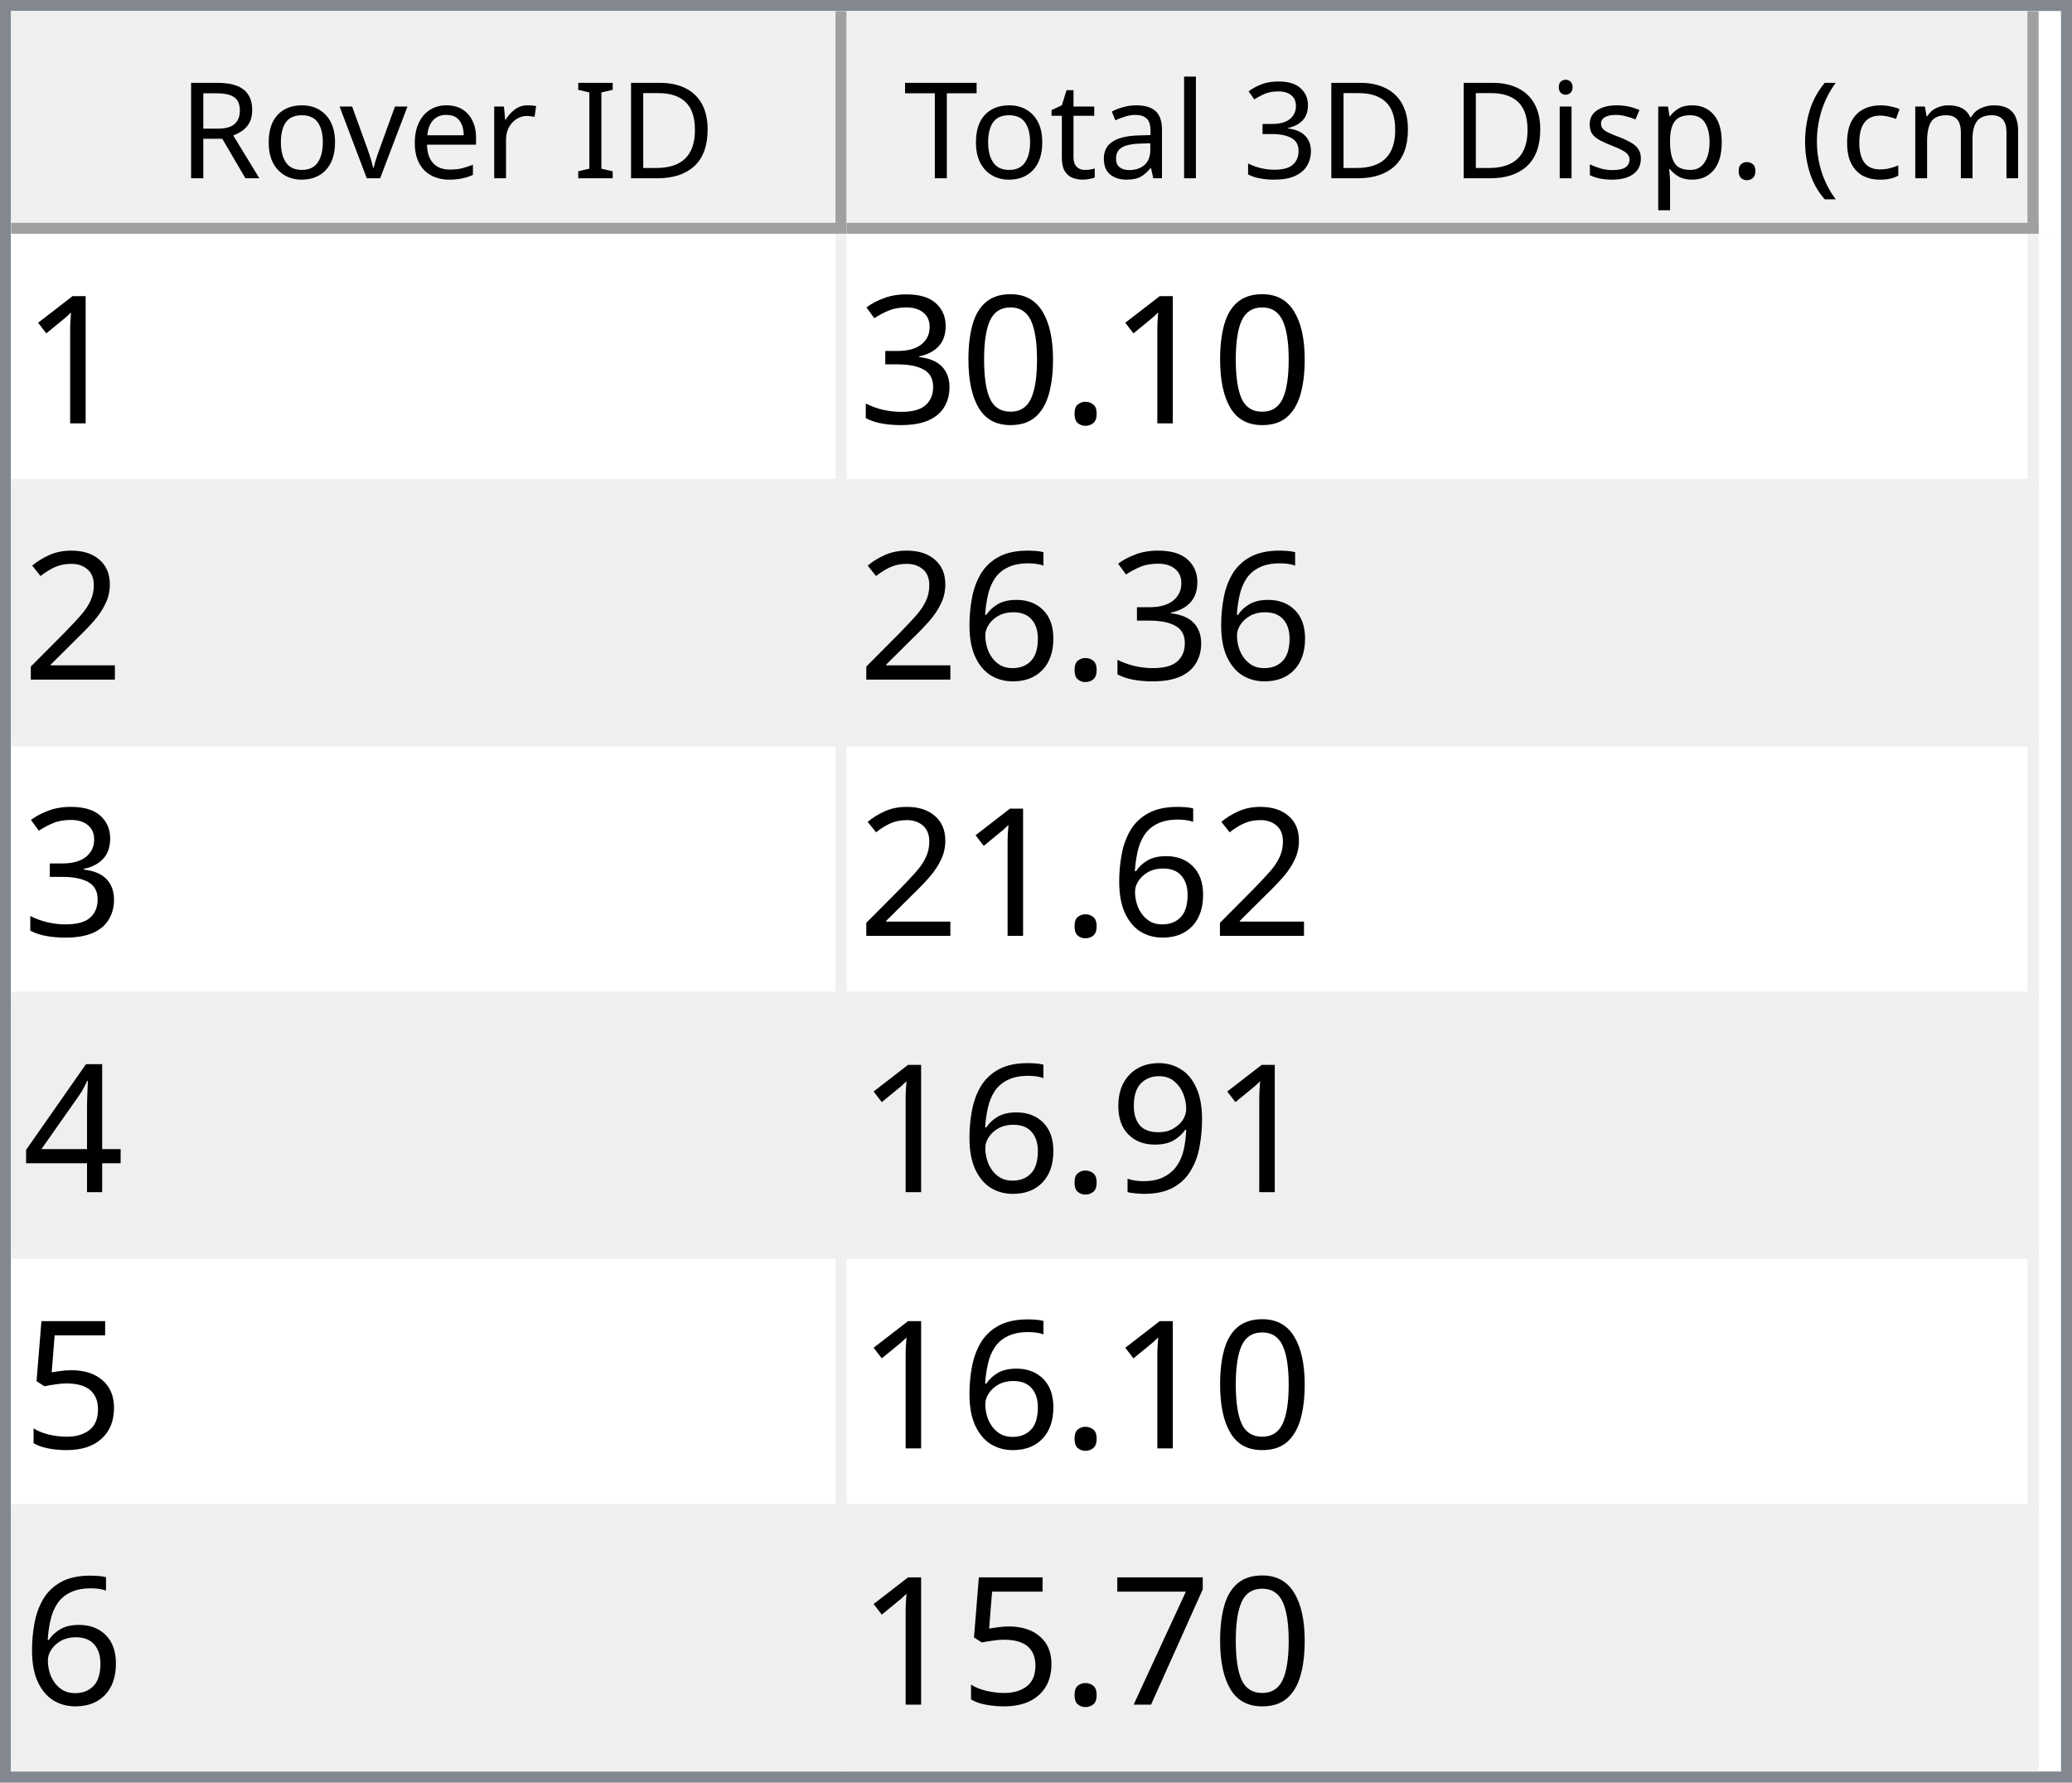
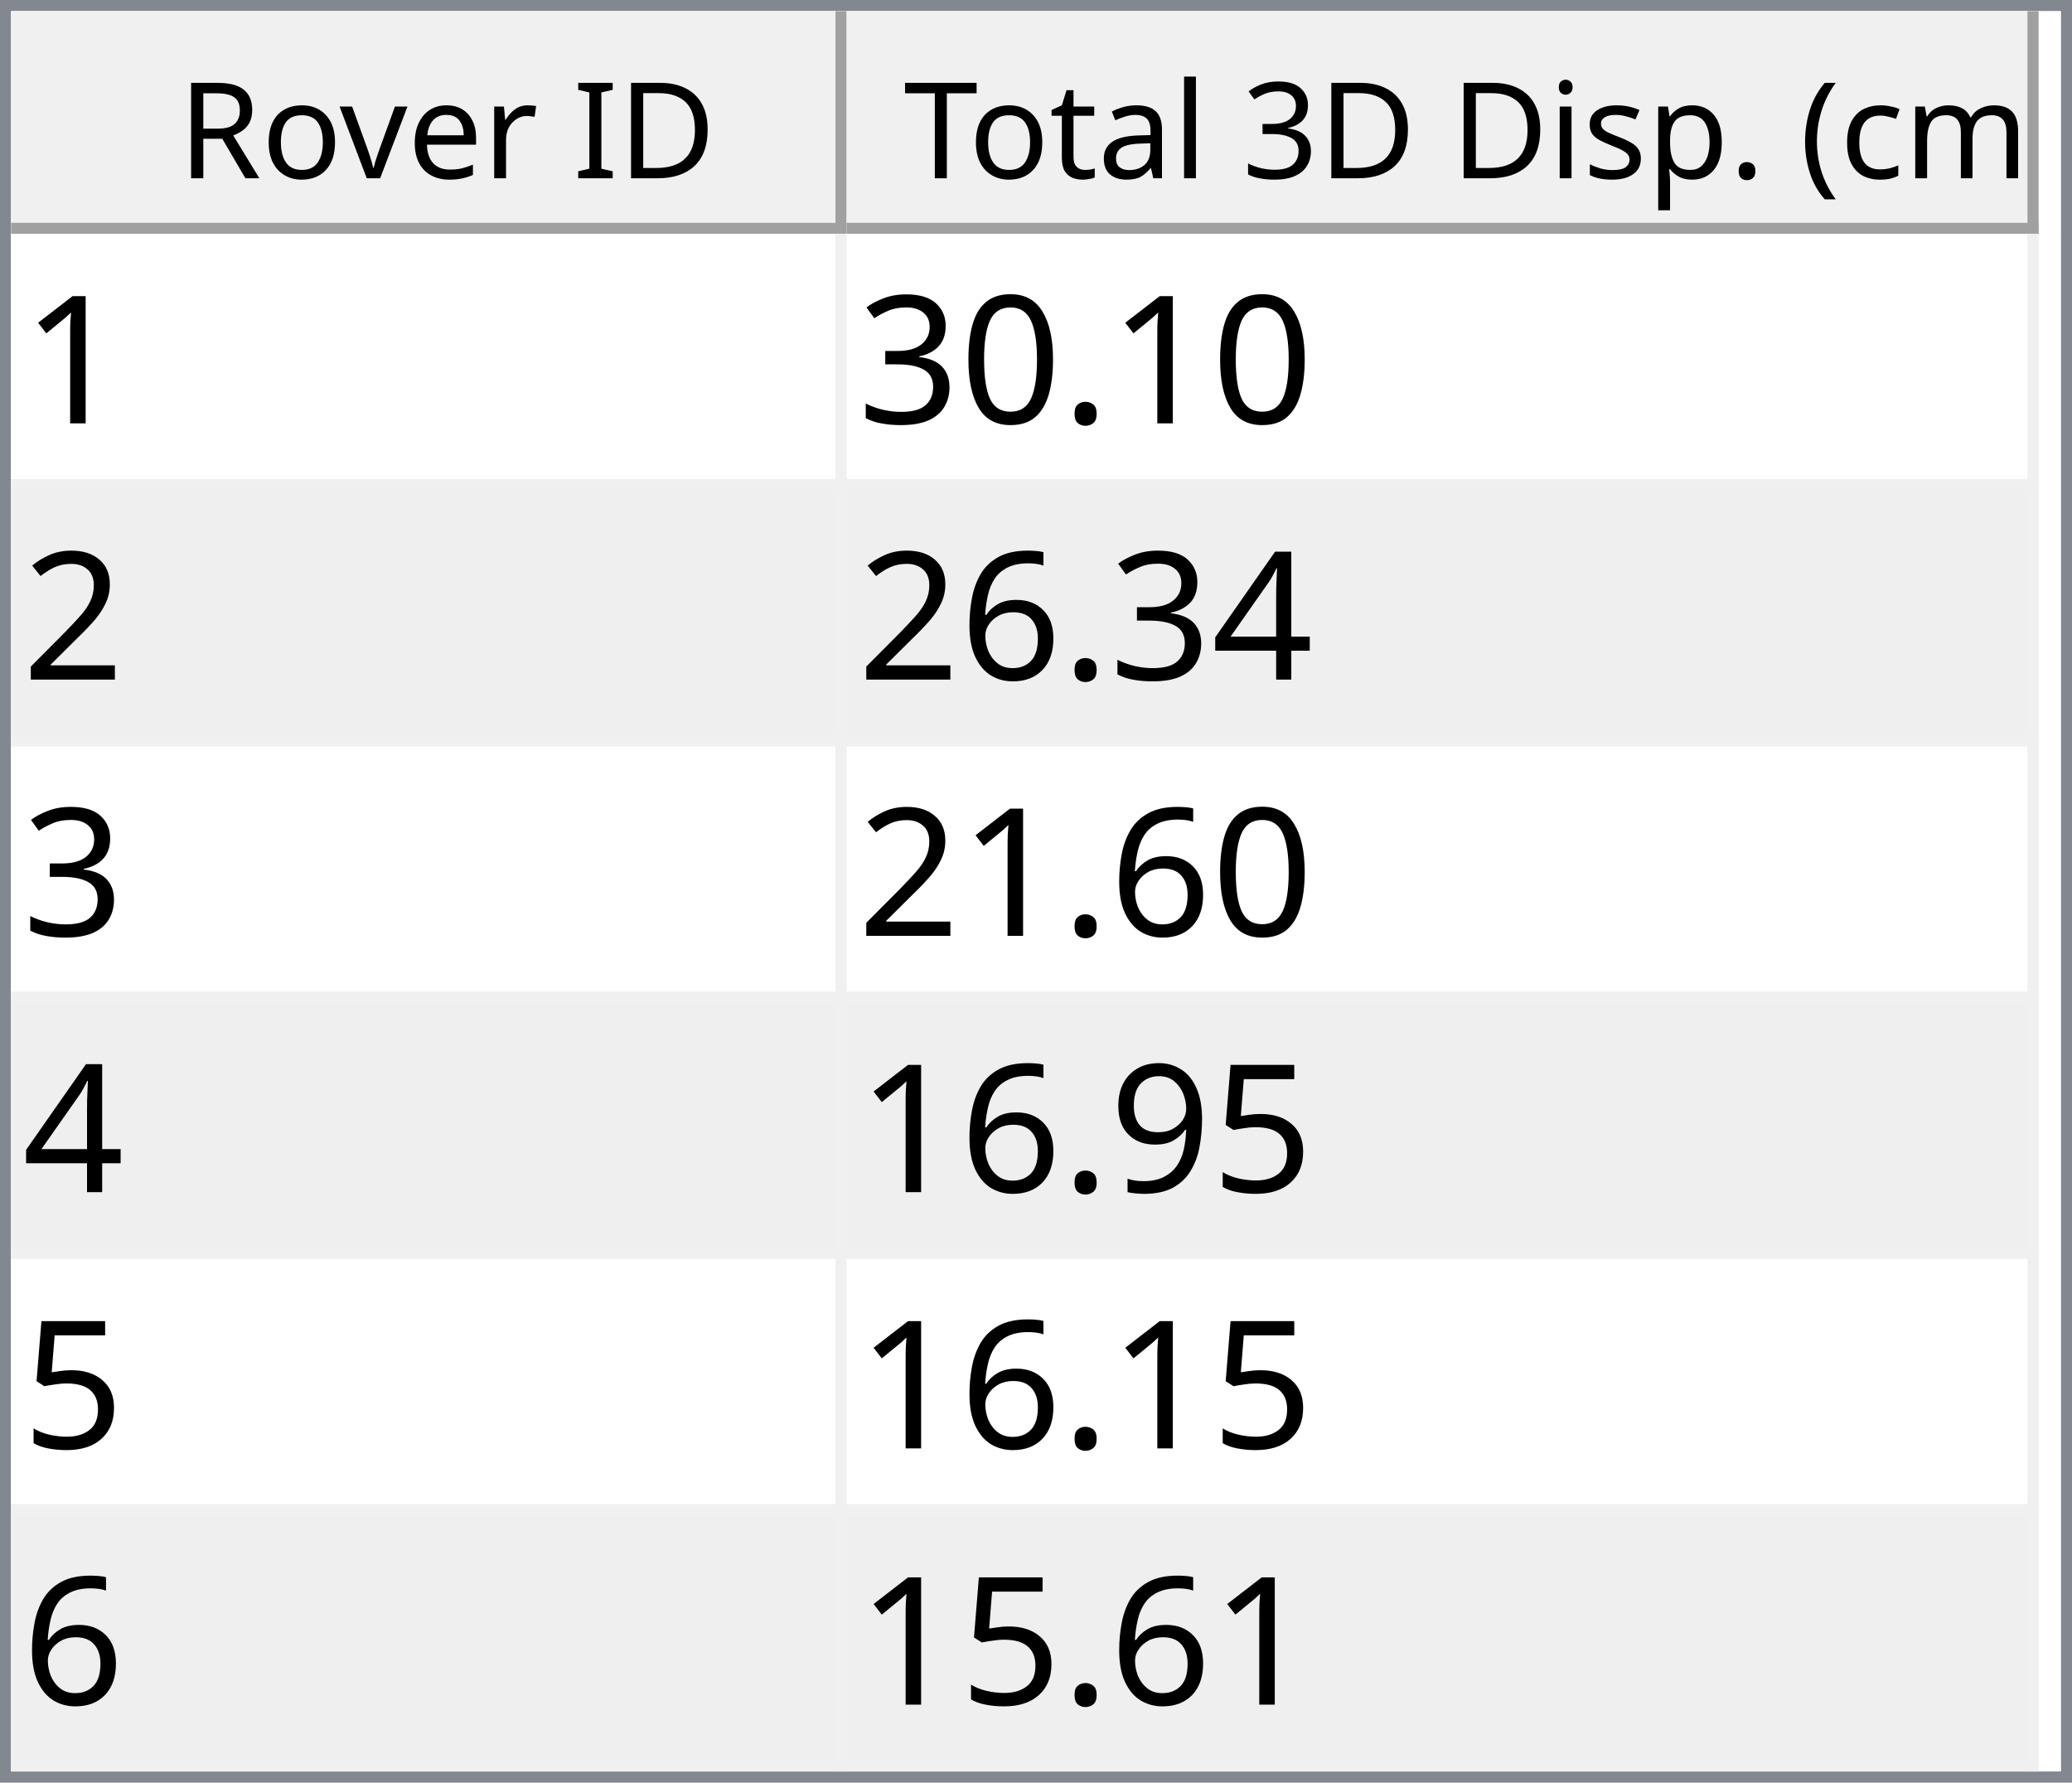
<svg xmlns="http://www.w3.org/2000/svg" style="fill-opacity:1; color-rendering:auto; color-interpolation:auto; text-rendering:auto; stroke:black; stroke-linecap:square; stroke-miterlimit:10; shape-rendering:auto; stroke-opacity:1; fill:black; stroke-dasharray:none; font-weight:normal; stroke-width:1; font-family:'Dialog'; font-style:normal; stroke-linejoin:miter; font-size:12px; stroke-dashoffset:0; image-rendering:auto;" width="186" height="160">
  <defs id="genericDefs" />
  <g>
    <defs id="defs1">
      <clipPath clipPathUnits="userSpaceOnUse" id="clipPath1">
        <path d="M0 0 L186 0 L186 160 L0 160 L0 0 Z" />
      </clipPath>
      <clipPath clipPathUnits="userSpaceOnUse" id="clipPath2">
        <path d="M0 0 L0 160 L186 160 L186 0 Z" />
      </clipPath>
      <clipPath clipPathUnits="userSpaceOnUse" id="clipPath3">
        <path d="M0 0 L0 20 L184 20 L184 0 Z" />
      </clipPath>
      <clipPath clipPathUnits="userSpaceOnUse" id="clipPath4">
        <path d="M0 0 L0 20 L75 20 L75 0 Z" />
      </clipPath>
      <clipPath clipPathUnits="userSpaceOnUse" id="clipPath5">
        <path d="M1 1 L1 19 L74 19 L74 1 Z" />
      </clipPath>
      <clipPath clipPathUnits="userSpaceOnUse" id="clipPath6">
        <path d="M0 0 L0 18 L73 18 L73 0 Z" />
      </clipPath>
      <clipPath clipPathUnits="userSpaceOnUse" id="clipPath7">
        <path d="M-0.5 -0.5 L-0.5 19.5 L74.5 19.5 L74.5 -0.5 Z" />
      </clipPath>
      <clipPath clipPathUnits="userSpaceOnUse" id="clipPath8">
        <path d="M0 0 L0 20 L107 20 L107 0 Z" />
      </clipPath>
      <clipPath clipPathUnits="userSpaceOnUse" id="clipPath9">
        <path d="M1 1 L1 19 L106 19 L106 1 Z" />
      </clipPath>
      <clipPath clipPathUnits="userSpaceOnUse" id="clipPath10">
        <path d="M0 0 L0 18 L105 18 L105 0 Z" />
      </clipPath>
      <clipPath clipPathUnits="userSpaceOnUse" id="clipPath11">
        <path d="M-0.5 -0.5 L-0.5 19.5 L106.5 19.5 L106.5 -0.5 Z" />
      </clipPath>
      <clipPath clipPathUnits="userSpaceOnUse" id="clipPath12">
        <path d="M0 0 L0 138 L184 138 L184 0 Z" />
      </clipPath>
      <clipPath clipPathUnits="userSpaceOnUse" id="clipPath13">
        <path d="M0 0 L0 138 L182 138 L182 0 Z" />
      </clipPath>
      <clipPath clipPathUnits="userSpaceOnUse" id="clipPath14">
        <path d="M-0.5 -0.5 L-0.5 137.5 L181.5 137.5 L181.5 -0.5 Z" />
      </clipPath>
      <clipPath clipPathUnits="userSpaceOnUse" id="clipPath15">
        <path d="M0 0 L0 22 L74 22 L74 0 Z" />
      </clipPath>
      <clipPath clipPathUnits="userSpaceOnUse" id="clipPath16">
        <path d="M0 0 L0 22 L106 22 L106 0 Z" />
      </clipPath>
      <font horiz-adv-x="64.551" id="font1">
        <font-face ascent="107.91" descent="25.098" units-per-em="100" style="font-style:normal; font-family:Segoe UI; font-weight:normal;" />
        <missing-glyph horiz-adv-x="64.551" d="M8.109 0 L8.109 68.266 L56.453 68.266 L56.453 0 L8.109 0 ZM15.328 7.234 L49.219 7.234 L49.219 61.031 L15.328 61.031 L15.328 7.234 Z" />
        <glyph unicode="D" horiz-adv-x="70.117" d="M9.188 0 L9.188 70.016 L28.516 70.016 Q65.531 70.016 65.531 35.891 Q65.531 19.672 55.25 9.836 Q44.969 0 27.734 0 L9.188 0 ZM17.391 62.594 L17.391 7.422 L27.828 7.422 Q41.609 7.422 49.273 14.797 Q56.938 22.172 56.938 35.688 Q56.938 62.594 28.328 62.594 L17.391 62.594 Z" />
        <glyph unicode="I" horiz-adv-x="26.611" d="M17.391 0 L9.188 0 L9.188 70.016 L17.391 70.016 L17.391 0 Z" />
        <glyph unicode=" " horiz-adv-x="27.393" d="" />
        <glyph unicode="r" horiz-adv-x="34.766" d="M34.188 41.891 Q32.078 43.5 28.125 43.5 Q23 43.5 19.555 38.672 Q16.109 33.844 16.109 25.484 L16.109 0 L8.109 0 L8.109 50 L16.109 50 L16.109 39.703 L16.312 39.703 Q18.016 44.969 21.531 47.922 Q25.047 50.875 29.391 50.875 Q32.516 50.875 34.188 50.203 L34.188 41.891 Z" />
        <glyph unicode="e" horiz-adv-x="52.295" d="M48.297 23 L12.984 23 Q13.188 14.656 17.484 10.109 Q21.781 5.562 29.297 5.562 Q37.75 5.562 44.828 11.141 L44.828 3.609 Q38.234 -1.172 27.391 -1.172 Q16.797 -1.172 10.742 5.641 Q4.688 12.453 4.688 24.812 Q4.688 36.469 11.305 43.82 Q17.922 51.172 27.734 51.172 Q37.547 51.172 42.922 44.828 Q48.297 38.484 48.297 27.203 L48.297 23 ZM40.094 29.781 Q40.047 36.719 36.75 40.578 Q33.453 44.438 27.594 44.438 Q21.922 44.438 17.969 40.383 Q14.016 36.328 13.094 29.781 L40.094 29.781 Z" />
        <glyph unicode="v" horiz-adv-x="47.9" d="M47.406 50 L27.484 0 L19.625 0 L0.688 50 L9.469 50 L22.172 13.672 Q23.578 9.672 23.922 6.688 L24.125 6.688 Q24.609 10.453 25.688 13.484 L38.969 50 L47.406 50 Z" />
        <glyph unicode="o" horiz-adv-x="58.594" d="M29 -1.172 Q17.922 -1.172 11.305 5.836 Q4.688 12.844 4.688 24.422 Q4.688 37.016 11.57 44.094 Q18.453 51.172 30.172 51.172 Q41.359 51.172 47.633 44.289 Q53.906 37.406 53.906 25.203 Q53.906 13.234 47.141 6.031 Q40.375 -1.172 29 -1.172 ZM29.594 44.438 Q21.875 44.438 17.383 39.188 Q12.891 33.938 12.891 24.703 Q12.891 15.828 17.43 10.695 Q21.969 5.562 29.594 5.562 Q37.359 5.562 41.531 10.594 Q45.703 15.625 45.703 24.906 Q45.703 34.281 41.531 39.359 Q37.359 44.438 29.594 44.438 Z" />
        <glyph unicode="R" horiz-adv-x="59.814" d="M59.375 0 L49.609 0 L37.891 19.625 Q36.281 22.359 34.766 24.289 Q33.25 26.219 31.664 27.438 Q30.078 28.656 28.25 29.219 Q26.422 29.781 24.125 29.781 L17.391 29.781 L17.391 0 L9.188 0 L9.188 70.016 L30.078 70.016 Q34.672 70.016 38.555 68.867 Q42.438 67.719 45.289 65.375 Q48.141 63.031 49.758 59.547 Q51.375 56.062 51.375 51.375 Q51.375 47.703 50.273 44.656 Q49.172 41.609 47.148 39.211 Q45.125 36.812 42.266 35.133 Q39.406 33.453 35.844 32.516 L35.844 32.328 Q37.594 31.547 38.891 30.547 Q40.188 29.547 41.359 28.18 Q42.531 26.812 43.68 25.078 Q44.828 23.344 46.234 21.047 L59.375 0 ZM17.391 62.594 L17.391 37.203 L28.516 37.203 Q31.594 37.203 34.203 38.133 Q36.812 39.062 38.719 40.797 Q40.625 42.531 41.703 45.047 Q42.781 47.562 42.781 50.688 Q42.781 56.297 39.141 59.445 Q35.5 62.594 28.609 62.594 L17.391 62.594 Z" />
        <glyph unicode=")" horiz-adv-x="30.176" d="M8.297 -15.922 L1.172 -15.922 Q16.406 2.344 16.406 26.812 Q16.406 51.469 1.078 70.016 L8.297 70.016 Q23.531 52.156 23.531 26.703 Q23.531 1.375 8.297 -15.922 Z" />
        <glyph unicode="m" horiz-adv-x="86.133" d="M79.109 0 L71.094 0 L71.094 28.719 Q71.094 37.016 68.531 40.727 Q65.969 44.438 59.906 44.438 Q54.781 44.438 51.195 39.75 Q47.609 35.062 47.609 28.516 L47.609 0 L39.594 0 L39.594 29.688 Q39.594 44.438 28.219 44.438 Q22.953 44.438 19.531 40.016 Q16.109 35.594 16.109 28.516 L16.109 0 L8.109 0 L8.109 50 L16.109 50 L16.109 42.094 L16.312 42.094 Q21.625 51.172 31.844 51.172 Q36.969 51.172 40.773 48.312 Q44.578 45.453 46 40.828 Q51.562 51.172 62.594 51.172 Q79.109 51.172 79.109 30.812 L79.109 0 Z" />
        <glyph unicode="c" horiz-adv-x="46.191" d="M42.188 2.297 Q36.422 -1.172 28.516 -1.172 Q17.828 -1.172 11.258 5.789 Q4.688 12.75 4.688 23.828 Q4.688 36.188 11.766 43.68 Q18.844 51.172 30.672 51.172 Q37.25 51.172 42.281 48.734 L42.281 40.531 Q36.719 44.438 30.375 44.438 Q22.703 44.438 17.797 38.945 Q12.891 33.453 12.891 24.516 Q12.891 15.719 17.508 10.641 Q22.125 5.562 29.891 5.562 Q36.422 5.562 42.188 9.906 L42.188 2.297 Z" />
        <glyph unicode="(" horiz-adv-x="30.176" d="M29.109 -15.922 L21.969 -15.922 Q6.844 1.375 6.844 26.703 Q6.844 52.156 21.969 70.016 L29.203 70.016 Q13.875 51.469 13.875 26.812 Q13.875 2.344 29.109 -15.922 Z" />
        <glyph unicode="." horiz-adv-x="21.68" d="M10.891 -1.078 Q8.641 -1.078 7.055 0.539 Q5.469 2.156 5.469 4.391 Q5.469 6.641 7.055 8.273 Q8.641 9.906 10.891 9.906 Q13.188 9.906 14.797 8.273 Q16.406 6.641 16.406 4.391 Q16.406 2.156 14.797 0.539 Q13.188 -1.078 10.891 -1.078 Z" />
        <glyph unicode="p" horiz-adv-x="58.789" d="M16.312 7.234 L16.109 7.234 L16.109 -23 L8.109 -23 L8.109 50 L16.109 50 L16.109 41.219 L16.312 41.219 Q22.219 51.172 33.594 51.172 Q43.266 51.172 48.688 44.461 Q54.109 37.75 54.109 26.469 Q54.109 13.922 48 6.375 Q41.891 -1.172 31.297 -1.172 Q21.578 -1.172 16.312 7.234 ZM16.109 27.391 L16.109 20.406 Q16.109 14.203 20.141 9.883 Q24.172 5.562 30.375 5.562 Q37.641 5.562 41.773 11.133 Q45.906 16.703 45.906 26.609 Q45.906 34.969 42.047 39.703 Q38.188 44.438 31.594 44.438 Q24.609 44.438 20.359 39.578 Q16.109 34.719 16.109 27.391 Z" />
        <glyph unicode="s" horiz-adv-x="42.432" d="M5.078 1.812 L5.078 10.406 Q11.625 5.562 19.484 5.562 Q30.031 5.562 30.031 12.594 Q30.031 14.594 29.125 15.992 Q28.219 17.391 26.68 18.461 Q25.141 19.531 23.07 20.383 Q21 21.234 18.609 22.172 Q15.281 23.484 12.766 24.828 Q10.25 26.172 8.57 27.859 Q6.891 29.547 6.031 31.695 Q5.172 33.844 5.172 36.719 Q5.172 40.234 6.789 42.945 Q8.406 45.656 11.086 47.484 Q13.766 49.312 17.211 50.242 Q20.656 51.172 24.312 51.172 Q30.812 51.172 35.938 48.922 L35.938 40.828 Q30.422 44.438 23.25 44.438 Q21 44.438 19.195 43.922 Q17.391 43.406 16.094 42.477 Q14.797 41.547 14.086 40.258 Q13.375 38.969 13.375 37.406 Q13.375 35.453 14.086 34.133 Q14.797 32.812 16.164 31.789 Q17.531 30.766 19.484 29.938 Q21.438 29.109 23.922 28.125 Q27.25 26.859 29.883 25.516 Q32.516 24.172 34.375 22.484 Q36.234 20.797 37.234 18.602 Q38.234 16.406 38.234 13.375 Q38.234 9.672 36.602 6.938 Q34.969 4.203 32.234 2.398 Q29.5 0.594 25.93 -0.289 Q22.359 -1.172 18.453 -1.172 Q10.75 -1.172 5.078 1.812 Z" />
        <glyph unicode="i" horiz-adv-x="24.219" d="M12.203 62.703 Q10.062 62.703 8.547 64.164 Q7.031 65.625 7.031 67.875 Q7.031 70.125 8.547 71.609 Q10.062 73.094 12.203 73.094 Q14.406 73.094 15.945 71.609 Q17.484 70.125 17.484 67.875 Q17.484 65.719 15.945 64.211 Q14.406 62.703 12.203 62.703 ZM16.109 0 L8.109 0 L8.109 50 L16.109 50 L16.109 0 Z" />
        <glyph unicode="3" horiz-adv-x="53.906" d="M46.531 19.828 Q46.531 15.094 44.75 11.211 Q42.969 7.328 39.719 4.57 Q36.469 1.812 31.93 0.297 Q27.391 -1.219 21.922 -1.219 Q11.922 -1.219 6 2.594 L6 11.188 Q13.094 5.609 22.219 5.609 Q25.875 5.609 28.828 6.539 Q31.781 7.469 33.906 9.227 Q36.031 10.984 37.18 13.477 Q38.328 15.969 38.328 19.094 Q38.328 32.812 18.797 32.812 L12.984 32.812 L12.984 39.594 L18.5 39.594 Q35.797 39.594 35.797 52.484 Q35.797 64.406 22.609 64.406 Q15.188 64.406 8.688 59.422 L8.688 67.188 Q15.375 71.188 24.609 71.188 Q29 71.188 32.57 69.969 Q36.141 68.75 38.68 66.555 Q41.219 64.359 42.609 61.281 Q44 58.203 44 54.5 Q44 40.672 30.031 36.719 L30.031 36.531 Q33.594 36.141 36.625 34.797 Q39.656 33.453 41.852 31.305 Q44.047 29.156 45.289 26.25 Q46.531 23.344 46.531 19.828 Z" />
        <glyph unicode="l" horiz-adv-x="24.219" d="M16.109 0 L8.109 0 L8.109 74.031 L16.109 74.031 L16.109 0 Z" />
        <glyph unicode="a" horiz-adv-x="50.879" d="M43.891 0 L35.891 0 L35.891 7.812 L35.688 7.812 Q30.469 -1.172 20.312 -1.172 Q12.844 -1.172 8.617 2.781 Q4.391 6.734 4.391 13.281 Q4.391 27.297 20.906 29.594 L35.891 31.688 Q35.891 44.438 25.594 44.438 Q16.547 44.438 9.281 38.281 L9.281 46.484 Q16.656 51.172 26.266 51.172 Q43.891 51.172 43.891 32.516 L43.891 0 ZM35.891 25.297 L23.828 23.641 Q18.266 22.859 15.43 20.875 Q12.594 18.891 12.594 13.875 Q12.594 10.203 15.211 7.883 Q17.828 5.562 22.172 5.562 Q28.125 5.562 32.008 9.742 Q35.891 13.922 35.891 20.312 L35.891 25.297 Z" />
        <glyph unicode="t" horiz-adv-x="33.887" d="M31.297 0.484 Q28.469 -1.078 23.828 -1.078 Q10.688 -1.078 10.688 13.578 L10.688 43.172 L2.094 43.172 L2.094 50 L10.688 50 L10.688 62.203 L18.703 64.797 L18.703 50 L31.297 50 L31.297 43.172 L18.703 43.172 L18.703 14.984 Q18.703 9.969 20.414 7.82 Q22.125 5.672 26.078 5.672 Q29.109 5.672 31.297 7.328 L31.297 0.484 Z" />
        <glyph unicode="T" horiz-adv-x="52.393" d="M50.594 62.594 L30.375 62.594 L30.375 0 L22.172 0 L22.172 62.594 L2 62.594 L2 70.016 L50.594 70.016 L50.594 62.594 Z" />
      </font>
      <font horiz-adv-x="75.0" id="font2">
        <font-face ascent="100.537" descent="21.973" units-per-em="100" style="font-style:normal; font-family:sans-serif; font-weight:normal;" />
        <missing-glyph horiz-adv-x="75.0" d="M12.5 0 L12.5 62.5 L62.5 62.5 L62.5 0 L12.5 0 ZM14.062 1.562 L60.938 1.562 L60.938 60.938 L14.062 60.938 L14.062 1.562 Z" />
        <glyph unicode="1" horiz-adv-x="55.615" d="M37.25 0 L28.469 0 L28.469 56 Q25.297 52.984 20.141 49.953 Q14.984 46.922 10.891 45.406 L10.891 53.906 Q18.266 57.375 23.781 62.305 Q29.297 67.234 31.594 71.875 L37.25 71.875 L37.25 0 Z" />
        <glyph unicode="." horiz-adv-x="27.783" d="M9.078 0 L9.078 10.016 L19.094 10.016 L19.094 0 L9.078 0 Z" />
        <glyph unicode="0" horiz-adv-x="55.615" d="M4.156 35.297 Q4.156 48 6.766 55.742 Q9.375 63.484 14.523 67.68 Q19.672 71.875 27.484 71.875 Q33.25 71.875 37.594 69.555 Q41.938 67.234 44.773 62.867 Q47.609 58.5 49.219 52.227 Q50.828 45.953 50.828 35.297 Q50.828 22.703 48.242 14.969 Q45.656 7.234 40.508 3.008 Q35.359 -1.219 27.484 -1.219 Q17.141 -1.219 11.234 6.203 Q4.156 15.141 4.156 35.297 ZM13.188 35.297 Q13.188 17.672 17.312 11.836 Q21.438 6 27.484 6 Q33.547 6 37.672 11.859 Q41.797 17.719 41.797 35.297 Q41.797 52.984 37.672 58.789 Q33.547 64.594 27.391 64.594 Q21.344 64.594 17.719 59.469 Q13.188 52.938 13.188 35.297 Z" />
        <glyph unicode="3" horiz-adv-x="55.615" d="M4.203 18.891 L12.984 20.062 Q14.5 12.594 18.141 9.297 Q21.781 6 27 6 Q33.203 6 37.477 10.297 Q41.75 14.594 41.75 20.953 Q41.75 27 37.797 30.93 Q33.844 34.859 27.734 34.859 Q25.25 34.859 21.531 33.891 L22.516 41.609 Q23.391 41.5 23.922 41.5 Q29.547 41.5 34.039 44.43 Q38.531 47.359 38.531 53.469 Q38.531 58.297 35.258 61.477 Q31.984 64.656 26.812 64.656 Q21.688 64.656 18.266 61.43 Q14.844 58.203 13.875 51.766 L5.078 53.328 Q6.688 62.156 12.398 67.016 Q18.109 71.875 26.609 71.875 Q32.469 71.875 37.398 69.359 Q42.328 66.844 44.945 62.5 Q47.562 58.156 47.562 53.266 Q47.562 48.641 45.07 44.828 Q42.578 41.016 37.703 38.766 Q44.047 37.312 47.562 32.695 Q51.078 28.078 51.078 21.141 Q51.078 11.766 44.242 5.25 Q37.406 -1.266 26.953 -1.266 Q17.531 -1.266 11.305 4.352 Q5.078 9.969 4.203 18.891 Z" />
        <glyph unicode="2" horiz-adv-x="55.615" d="M50.344 8.453 L50.344 0 L3.031 0 Q2.938 3.172 4.047 6.109 Q5.859 10.938 9.836 15.625 Q13.812 20.312 21.344 26.469 Q33.016 36.031 37.117 41.625 Q41.219 47.219 41.219 52.203 Q41.219 57.422 37.477 61.008 Q33.734 64.594 27.734 64.594 Q21.391 64.594 17.578 60.789 Q13.766 56.984 13.719 50.25 L4.688 51.172 Q5.609 61.281 11.664 66.578 Q17.719 71.875 27.938 71.875 Q38.234 71.875 44.242 66.164 Q50.25 60.453 50.25 52 Q50.25 47.703 48.492 43.555 Q46.734 39.406 42.656 34.812 Q38.578 30.219 29.109 22.219 Q21.188 15.578 18.945 13.211 Q16.703 10.844 15.234 8.453 L50.344 8.453 Z" />
+         <glyph unicode="4" horiz-adv-x="55.615" d="M32.328 0 L32.328 17.141 L1.266 17.141 L1.266 25.203 L33.938 71.578 L41.109 71.578 L41.109 25.203 L50.781 25.203 L50.781 17.141 L41.109 17.141 L41.109 0 L32.328 0 ZM32.328 25.203 L32.328 57.469 L9.906 25.203 L32.328 25.203 Z" />
        <glyph unicode="6" horiz-adv-x="55.615" d="M49.75 54.047 L41.016 53.375 Q39.844 58.547 37.703 60.891 Q34.125 64.656 28.906 64.656 Q24.703 64.656 21.531 62.312 Q17.391 59.281 14.992 53.469 Q12.594 47.656 12.5 36.922 Q15.672 41.75 20.266 44.094 Q24.859 46.438 29.891 46.438 Q38.672 46.438 44.852 39.969 Q51.031 33.5 51.031 23.25 Q51.031 16.5 48.125 10.719 Q45.219 4.938 40.141 1.859 Q35.062 -1.219 28.609 -1.219 Q17.625 -1.219 10.695 6.859 Q3.766 14.938 3.766 33.5 Q3.766 54.25 11.422 63.672 Q18.109 71.875 29.438 71.875 Q37.891 71.875 43.289 67.141 Q48.688 62.406 49.75 54.047 ZM13.875 23.188 Q13.875 18.656 15.797 14.508 Q17.719 10.359 21.188 8.18 Q24.656 6 28.469 6 Q34.031 6 38.039 10.492 Q42.047 14.984 42.047 22.703 Q42.047 30.125 38.086 34.398 Q34.125 38.672 28.125 38.672 Q22.172 38.672 18.023 34.398 Q13.875 30.125 13.875 23.188 Z" />
-         <glyph unicode="4" horiz-adv-x="55.615" d="M32.328 0 L32.328 17.141 L1.266 17.141 L1.266 25.203 L33.938 71.578 L41.109 71.578 L41.109 25.203 L50.781 25.203 L50.781 17.141 L41.109 17.141 L41.109 0 L32.328 0 ZM32.328 25.203 L32.328 57.469 L9.906 25.203 L32.328 25.203 Z" />
+         <glyph unicode="5" horiz-adv-x="55.615" d="M4.156 18.75 L13.375 19.531 Q14.406 12.797 18.141 9.398 Q21.875 6 27.156 6 Q33.5 6 37.891 10.789 Q42.281 15.578 42.281 23.484 Q42.281 31 38.062 35.352 Q33.844 39.703 27 39.703 Q22.75 39.703 19.336 37.773 Q15.922 35.844 13.969 32.766 L5.719 33.844 L12.641 70.609 L48.25 70.609 L48.25 62.203 L19.672 62.203 L15.828 42.969 Q22.266 47.469 29.344 47.469 Q38.719 47.469 45.164 40.969 Q51.609 34.469 51.609 24.266 Q51.609 14.547 45.953 7.469 Q39.062 -1.219 27.156 -1.219 Q17.391 -1.219 11.211 4.25 Q5.031 9.719 4.156 18.75 Z" />
        <glyph unicode="9" horiz-adv-x="55.615" d="M5.469 16.547 L13.922 17.328 Q14.984 11.375 18.016 8.688 Q21.047 6 25.781 6 Q29.828 6 32.883 7.859 Q35.938 9.719 37.891 12.82 Q39.844 15.922 41.164 21.195 Q42.484 26.469 42.484 31.938 Q42.484 32.516 42.438 33.688 Q39.797 29.5 35.234 26.883 Q30.672 24.266 25.344 24.266 Q16.453 24.266 10.305 30.711 Q4.156 37.156 4.156 47.703 Q4.156 58.594 10.578 65.234 Q17 71.875 26.656 71.875 Q33.641 71.875 39.43 68.117 Q45.219 64.359 48.219 57.398 Q51.219 50.438 51.219 37.25 Q51.219 23.531 48.242 15.406 Q45.266 7.281 39.383 3.031 Q33.5 -1.219 25.594 -1.219 Q17.188 -1.219 11.867 3.445 Q6.547 8.109 5.469 16.547 ZM41.453 48.141 Q41.453 55.719 37.43 60.156 Q33.406 64.594 27.734 64.594 Q21.875 64.594 17.531 59.812 Q13.188 55.031 13.188 47.406 Q13.188 40.578 17.312 36.305 Q21.438 32.031 27.484 32.031 Q33.594 32.031 37.523 36.305 Q41.453 40.578 41.453 48.141 Z" />
-         <glyph unicode="5" horiz-adv-x="55.615" d="M4.156 18.75 L13.375 19.531 Q14.406 12.797 18.141 9.398 Q21.875 6 27.156 6 Q33.5 6 37.891 10.789 Q42.281 15.578 42.281 23.484 Q42.281 31 38.062 35.352 Q33.844 39.703 27 39.703 Q22.75 39.703 19.336 37.773 Q15.922 35.844 13.969 32.766 L5.719 33.844 L12.641 70.609 L48.25 70.609 L48.25 62.203 L19.672 62.203 L15.828 42.969 Q22.266 47.469 29.344 47.469 Q38.719 47.469 45.164 40.969 Q51.609 34.469 51.609 24.266 Q51.609 14.547 45.953 7.469 Q39.062 -1.219 27.156 -1.219 Q17.391 -1.219 11.211 4.25 Q5.031 9.719 4.156 18.75 Z" />
-         <glyph unicode="7" horiz-adv-x="55.615" d="M4.734 62.203 L4.734 70.656 L51.078 70.656 L51.078 63.812 Q44.234 56.547 37.523 44.484 Q30.812 32.422 27.156 19.672 Q24.516 10.688 23.781 0 L14.75 0 Q14.891 8.453 18.062 20.414 Q21.234 32.375 27.172 43.484 Q33.109 54.594 39.797 62.203 L4.734 62.203 Z" />
      </font>
    </defs>
    <g style="fill:white; stroke:white;">
      <rect x="0" y="0" width="186" style="clip-path:url(#clipPath1); stroke:none;" height="160" />
    </g>
    <g style="fill:white; text-rendering:optimizeSpeed; color-rendering:optimizeSpeed; image-rendering:optimizeSpeed; shape-rendering:crispEdges; stroke:white; color-interpolation:sRGB;">
      <rect x="0" width="186" height="160" y="0" style="stroke:none;" />
      <path style="stroke:none;" d="M0 160 L186 160 L186 0 L0 0 Z" />
    </g>
    <g style="fill:rgb(240,240,240); font-family:'Segoe UI'; stroke:rgb(240,240,240);">
      <rect x="0" y="0" width="186" style="clip-path:url(#clipPath2); stroke:none;" height="160" />
    </g>
    <g style="fill:rgb(130,135,144); font-family:'Segoe UI'; stroke:rgb(130,135,144);">
      <path d="M0 0 L186 0 L186 160 L0 160 L0 0 ZM1 1 L185 1 L185 159 L1 159 L1 1 Z" style="fill-rule:evenodd; clip-path:url(#clipPath2); stroke:none;" />
    </g>
    <g style="fill:white; font-family:'Segoe UI'; stroke:white;" transform="translate(1,1)">
      <rect x="0" y="0" width="184" style="clip-path:url(#clipPath3); stroke:none;" height="20" />
    </g>
    <g style="fill:rgb(240,240,240); font-family:'Segoe UI'; stroke:rgb(240,240,240);" transform="translate(1,1)">
      <rect x="0" y="0" width="75" style="clip-path:url(#clipPath4); stroke:none;" height="20" />
    </g>
    <g style="font-family:'Segoe UI';" transform="translate(2,2)">
      <text x="14" xml:space="preserve" y="14" style="clip-path:url(#clipPath6); stroke:none;">Rover ID</text>
    </g>
    <g style="fill:rgb(160,160,160); font-family:'Segoe UI'; stroke:rgb(160,160,160); stroke-linejoin:bevel;" transform="translate(1.5,1.5)">
      <line x1="74" x2="74" y1="0" style="fill:none; clip-path:url(#clipPath7);" y2="19" />
    </g>
    <g style="fill:rgb(160,160,160); font-family:'Segoe UI'; stroke:rgb(160,160,160); stroke-linejoin:bevel;" transform="matrix(1,0,0,1,1,1) translate(0.5,0.5)">
      <line x1="0" x2="74" y1="19" style="fill:none; clip-path:url(#clipPath7);" y2="19" />
    </g>
    <g style="fill:rgb(240,240,240); font-family:'Segoe UI'; stroke:rgb(240,240,240);" transform="translate(76,1)">
      <rect x="0" y="0" width="107" style="clip-path:url(#clipPath8); stroke:none;" height="20" />
    </g>
    <g style="font-family:'Segoe UI';" transform="translate(77,2)">
      <text x="1" xml:space="preserve" y="14" style="clip-path:url(#clipPath10); stroke:none;"> Total 3D Disp. (cm)</text>
    </g>
    <g style="fill:rgb(160,160,160); font-family:'Segoe UI'; stroke:rgb(160,160,160); stroke-linejoin:bevel;" transform="translate(76.5,1.5)">
      <line x1="106" x2="106" y1="0" style="fill:none; clip-path:url(#clipPath11);" y2="19" />
    </g>
    <g style="fill:rgb(160,160,160); font-family:'Segoe UI'; stroke:rgb(160,160,160); stroke-linejoin:bevel;" transform="matrix(1,0,0,1,76,1) translate(0.5,0.5)">
      <line x1="0" x2="106" y1="19" style="fill:none; clip-path:url(#clipPath11);" y2="19" />
    </g>
    <g style="fill:white; font-family:'Segoe UI'; stroke:white;" transform="translate(1,21)">
      <rect x="0" y="0" width="184" style="clip-path:url(#clipPath12); stroke:none;" height="138" />
    </g>
    <g style="fill:rgb(240,240,240); font-size:16px; font-family:sans-serif; stroke:rgb(240,240,240);" transform="translate(1,21)">
      <rect x="0" y="0" width="182" style="clip-path:url(#clipPath13); stroke:none;" height="138" />
      <line transform="translate(0.5,0.5)" x1="0" x2="181" y1="22" style="clip-path:url(#clipPath14); fill:none; stroke-linejoin:bevel;" y2="22" />
    </g>
    <g transform="matrix(1,0,0,1,1,21) translate(0.5,0.5)" style="fill:rgb(240,240,240); font-size:16px; font-family:sans-serif; stroke:rgb(240,240,240); stroke-linejoin:bevel;">
      <line x1="0" x2="181" y1="45" style="fill:none; clip-path:url(#clipPath14);" y2="45" />
    </g>
    <g transform="matrix(1,0,0,1,1,21) translate(0.5,0.5)" style="fill:rgb(240,240,240); font-size:16px; font-family:sans-serif; stroke:rgb(240,240,240); stroke-linejoin:bevel;">
      <line x1="0" x2="181" y1="68" style="fill:none; clip-path:url(#clipPath14);" y2="68" />
    </g>
    <g transform="matrix(1,0,0,1,1,21) translate(0.5,0.5)" style="fill:rgb(240,240,240); font-size:16px; font-family:sans-serif; stroke:rgb(240,240,240); stroke-linejoin:bevel;">
      <line x1="0" x2="181" y1="91" style="fill:none; clip-path:url(#clipPath14);" y2="91" />
    </g>
    <g transform="matrix(1,0,0,1,1,21) translate(0.5,0.5)" style="fill:rgb(240,240,240); font-size:16px; font-family:sans-serif; stroke:rgb(240,240,240); stroke-linejoin:bevel;">
      <line x1="0" x2="181" y1="114" style="fill:none; clip-path:url(#clipPath14);" y2="114" />
    </g>
    <g transform="matrix(1,0,0,1,1,21) translate(0.5,0.5)" style="fill:rgb(240,240,240); font-size:16px; font-family:sans-serif; stroke:rgb(240,240,240); stroke-linejoin:bevel;">
      <line x1="0" x2="181" y1="137" style="fill:none; clip-path:url(#clipPath14);" y2="137" />
    </g>
    <g transform="matrix(1,0,0,1,1,21) translate(0.5,0.5)" style="fill:rgb(240,240,240); font-size:16px; font-family:sans-serif; stroke:rgb(240,240,240); stroke-linejoin:bevel;">
      <line x1="74" x2="74" y1="0" style="fill:none; clip-path:url(#clipPath14);" y2="137" />
    </g>
    <g transform="matrix(1,0,0,1,1,21) translate(0.5,0.5)" style="fill:rgb(240,240,240); font-size:16px; font-family:sans-serif; stroke:rgb(240,240,240); stroke-linejoin:bevel;">
      <line x1="181" x2="181" y1="0" style="fill:none; clip-path:url(#clipPath14);" y2="137" />
    </g>
    <g style="fill:white; font-size:16px; font-family:sans-serif; stroke:white;" transform="matrix(1,0,0,1,1,21)">
      <rect x="0" y="0" width="74" style="clip-path:url(#clipPath15); stroke:none;" height="22" />
      <text x="1" y="17" style="fill:black; clip-path:url(#clipPath15); stroke:none;" xml:space="preserve">1</text>
    </g>
    <g style="fill:white; font-size:16px; font-family:sans-serif; stroke:white;" transform="matrix(1,0,0,1,1,21) translate(75,0)">
      <rect x="0" y="0" width="106" style="clip-path:url(#clipPath16); stroke:none;" height="22" />
      <text x="1" y="17" style="fill:black; clip-path:url(#clipPath16); stroke:none;" xml:space="preserve">30.10</text>
    </g>
    <g style="fill:rgb(239,239,239); font-size:16px; font-family:sans-serif; stroke:rgb(239,239,239);" transform="matrix(1,0,0,1,1,21) translate(0,23)">
      <rect x="0" y="0" width="74" style="clip-path:url(#clipPath15); stroke:none;" height="22" />
      <text x="1" y="17" style="fill:black; clip-path:url(#clipPath15); stroke:none;" xml:space="preserve">2</text>
    </g>
    <g style="fill:rgb(239,239,239); font-size:16px; font-family:sans-serif; stroke:rgb(239,239,239);" transform="matrix(1,0,0,1,1,21) translate(75,23)">
      <rect x="0" y="0" width="106" style="clip-path:url(#clipPath16); stroke:none;" height="22" />
-       <text x="1" y="17" style="fill:black; clip-path:url(#clipPath16); stroke:none;" xml:space="preserve">26.36</text>
+       <text x="1" y="17" style="fill:black; clip-path:url(#clipPath16); stroke:none;" xml:space="preserve">26.34</text>
    </g>
    <g style="fill:white; font-size:16px; font-family:sans-serif; stroke:white;" transform="matrix(1,0,0,1,1,21) translate(0,46)">
      <rect x="0" y="0" width="74" style="clip-path:url(#clipPath15); stroke:none;" height="22" />
      <text x="1" y="17" style="fill:black; clip-path:url(#clipPath15); stroke:none;" xml:space="preserve">3</text>
    </g>
    <g style="fill:white; font-size:16px; font-family:sans-serif; stroke:white;" transform="matrix(1,0,0,1,1,21) translate(75,46)">
      <rect x="0" y="0" width="106" style="clip-path:url(#clipPath16); stroke:none;" height="22" />
-       <text x="1" y="17" style="fill:black; clip-path:url(#clipPath16); stroke:none;" xml:space="preserve">21.62</text>
+       <text x="1" y="17" style="fill:black; clip-path:url(#clipPath16); stroke:none;" xml:space="preserve">21.60</text>
    </g>
    <g style="fill:rgb(239,239,239); font-size:16px; font-family:sans-serif; stroke:rgb(239,239,239);" transform="matrix(1,0,0,1,1,21) translate(0,69)">
      <rect x="0" y="0" width="74" style="clip-path:url(#clipPath15); stroke:none;" height="22" />
      <text x="1" y="17" style="fill:black; clip-path:url(#clipPath15); stroke:none;" xml:space="preserve">4</text>
    </g>
    <g style="fill:rgb(239,239,239); font-size:16px; font-family:sans-serif; stroke:rgb(239,239,239);" transform="matrix(1,0,0,1,1,21) translate(75,69)">
      <rect x="0" y="0" width="106" style="clip-path:url(#clipPath16); stroke:none;" height="22" />
-       <text x="1" y="17" style="fill:black; clip-path:url(#clipPath16); stroke:none;" xml:space="preserve">16.91</text>
+       <text x="1" y="17" style="fill:black; clip-path:url(#clipPath16); stroke:none;" xml:space="preserve">16.95</text>
    </g>
    <g style="fill:white; font-size:16px; font-family:sans-serif; stroke:white;" transform="matrix(1,0,0,1,1,21) translate(0,92)">
      <rect x="0" y="0" width="74" style="clip-path:url(#clipPath15); stroke:none;" height="22" />
      <text x="1" y="17" style="fill:black; clip-path:url(#clipPath15); stroke:none;" xml:space="preserve">5</text>
    </g>
    <g style="fill:white; font-size:16px; font-family:sans-serif; stroke:white;" transform="matrix(1,0,0,1,1,21) translate(75,92)">
      <rect x="0" y="0" width="106" style="clip-path:url(#clipPath16); stroke:none;" height="22" />
-       <text x="1" y="17" style="fill:black; clip-path:url(#clipPath16); stroke:none;" xml:space="preserve">16.10</text>
+       <text x="1" y="17" style="fill:black; clip-path:url(#clipPath16); stroke:none;" xml:space="preserve">16.15</text>
    </g>
    <g style="fill:rgb(239,239,239); font-size:16px; font-family:sans-serif; stroke:rgb(239,239,239);" transform="matrix(1,0,0,1,1,21) translate(0,115)">
      <rect x="0" y="0" width="74" style="clip-path:url(#clipPath15); stroke:none;" height="22" />
      <text x="1" y="17" style="fill:black; clip-path:url(#clipPath15); stroke:none;" xml:space="preserve">6</text>
    </g>
    <g style="fill:rgb(239,239,239); font-size:16px; font-family:sans-serif; stroke:rgb(239,239,239);" transform="matrix(1,0,0,1,1,21) translate(75,115)">
      <rect x="0" y="0" width="106" style="clip-path:url(#clipPath16); stroke:none;" height="22" />
-       <text x="1" y="17" style="fill:black; clip-path:url(#clipPath16); stroke:none;" xml:space="preserve">15.70</text>
+       <text x="1" y="17" style="fill:black; clip-path:url(#clipPath16); stroke:none;" xml:space="preserve">15.61</text>
    </g>
  </g>
</svg>
